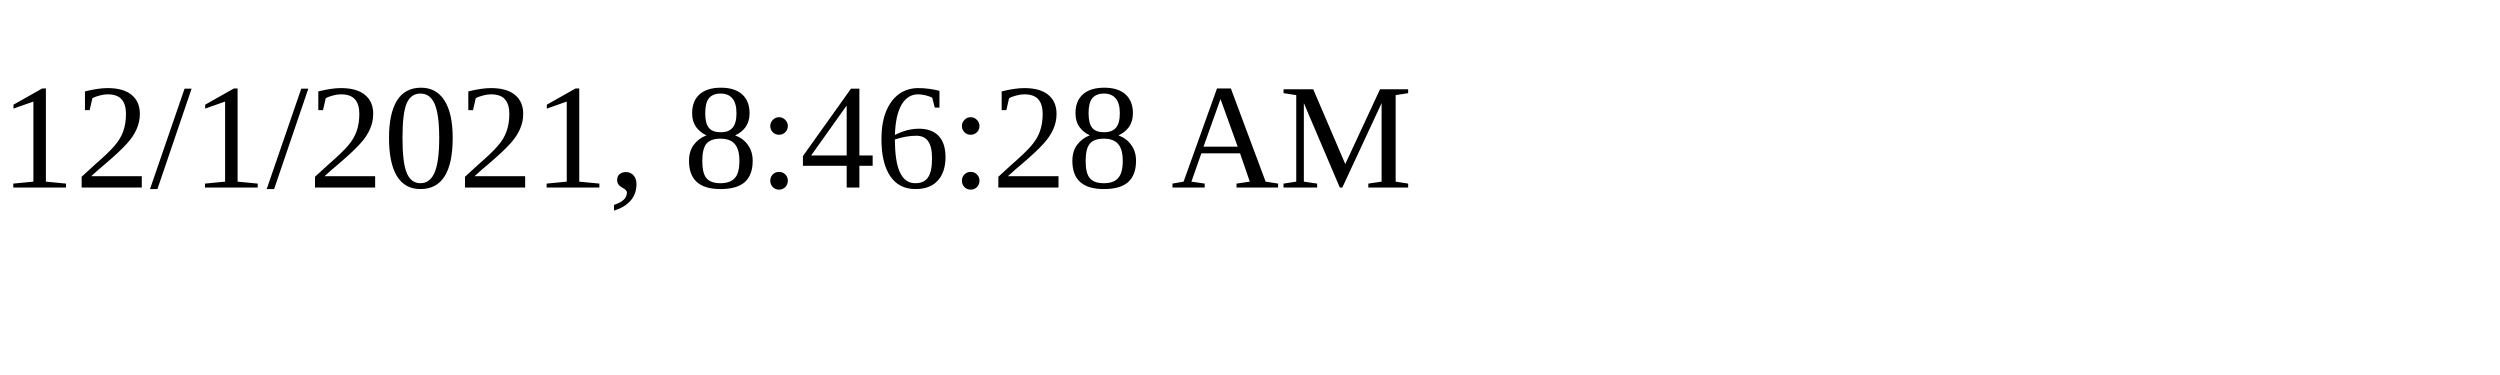
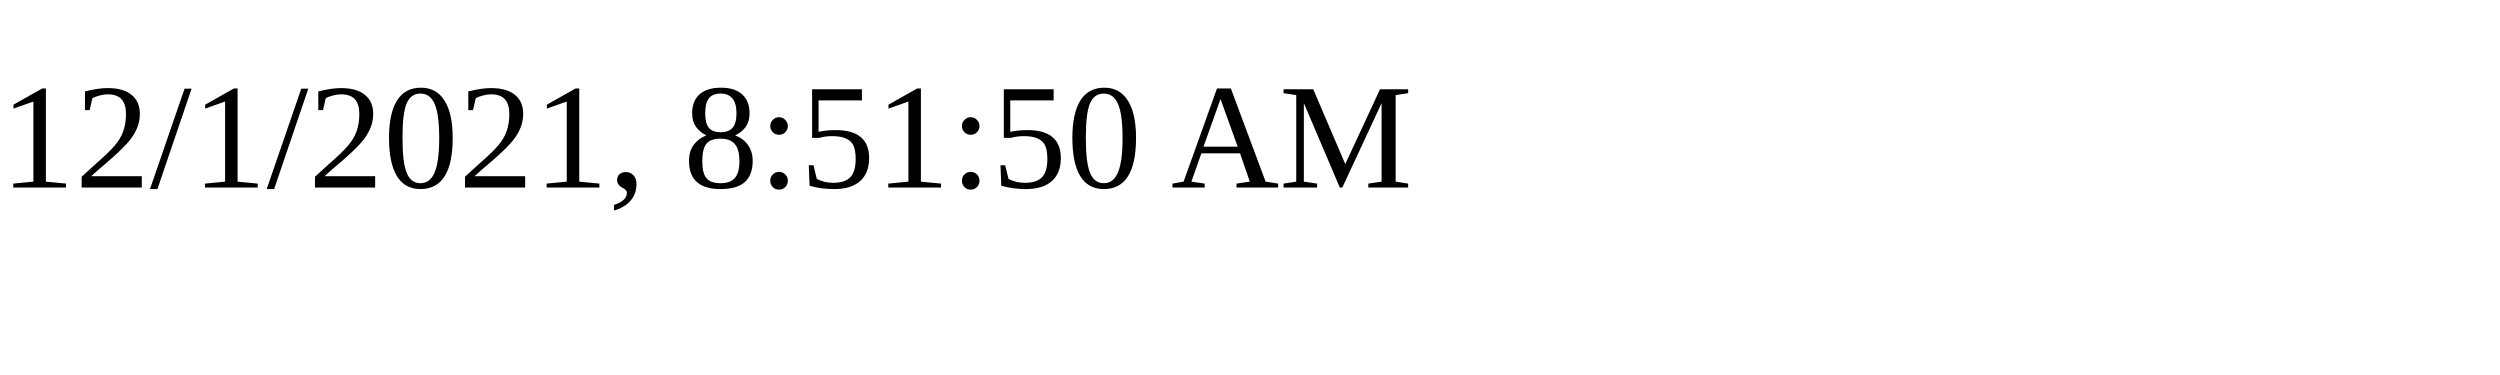
<svg xmlns="http://www.w3.org/2000/svg" height="30" width="200">
-   <text x="0" y="15">12/1/2021, 8:46:28 AM</text>
+   <text x="0" y="15">12/1/2021, 8:51:50 AM</text>
</svg>
